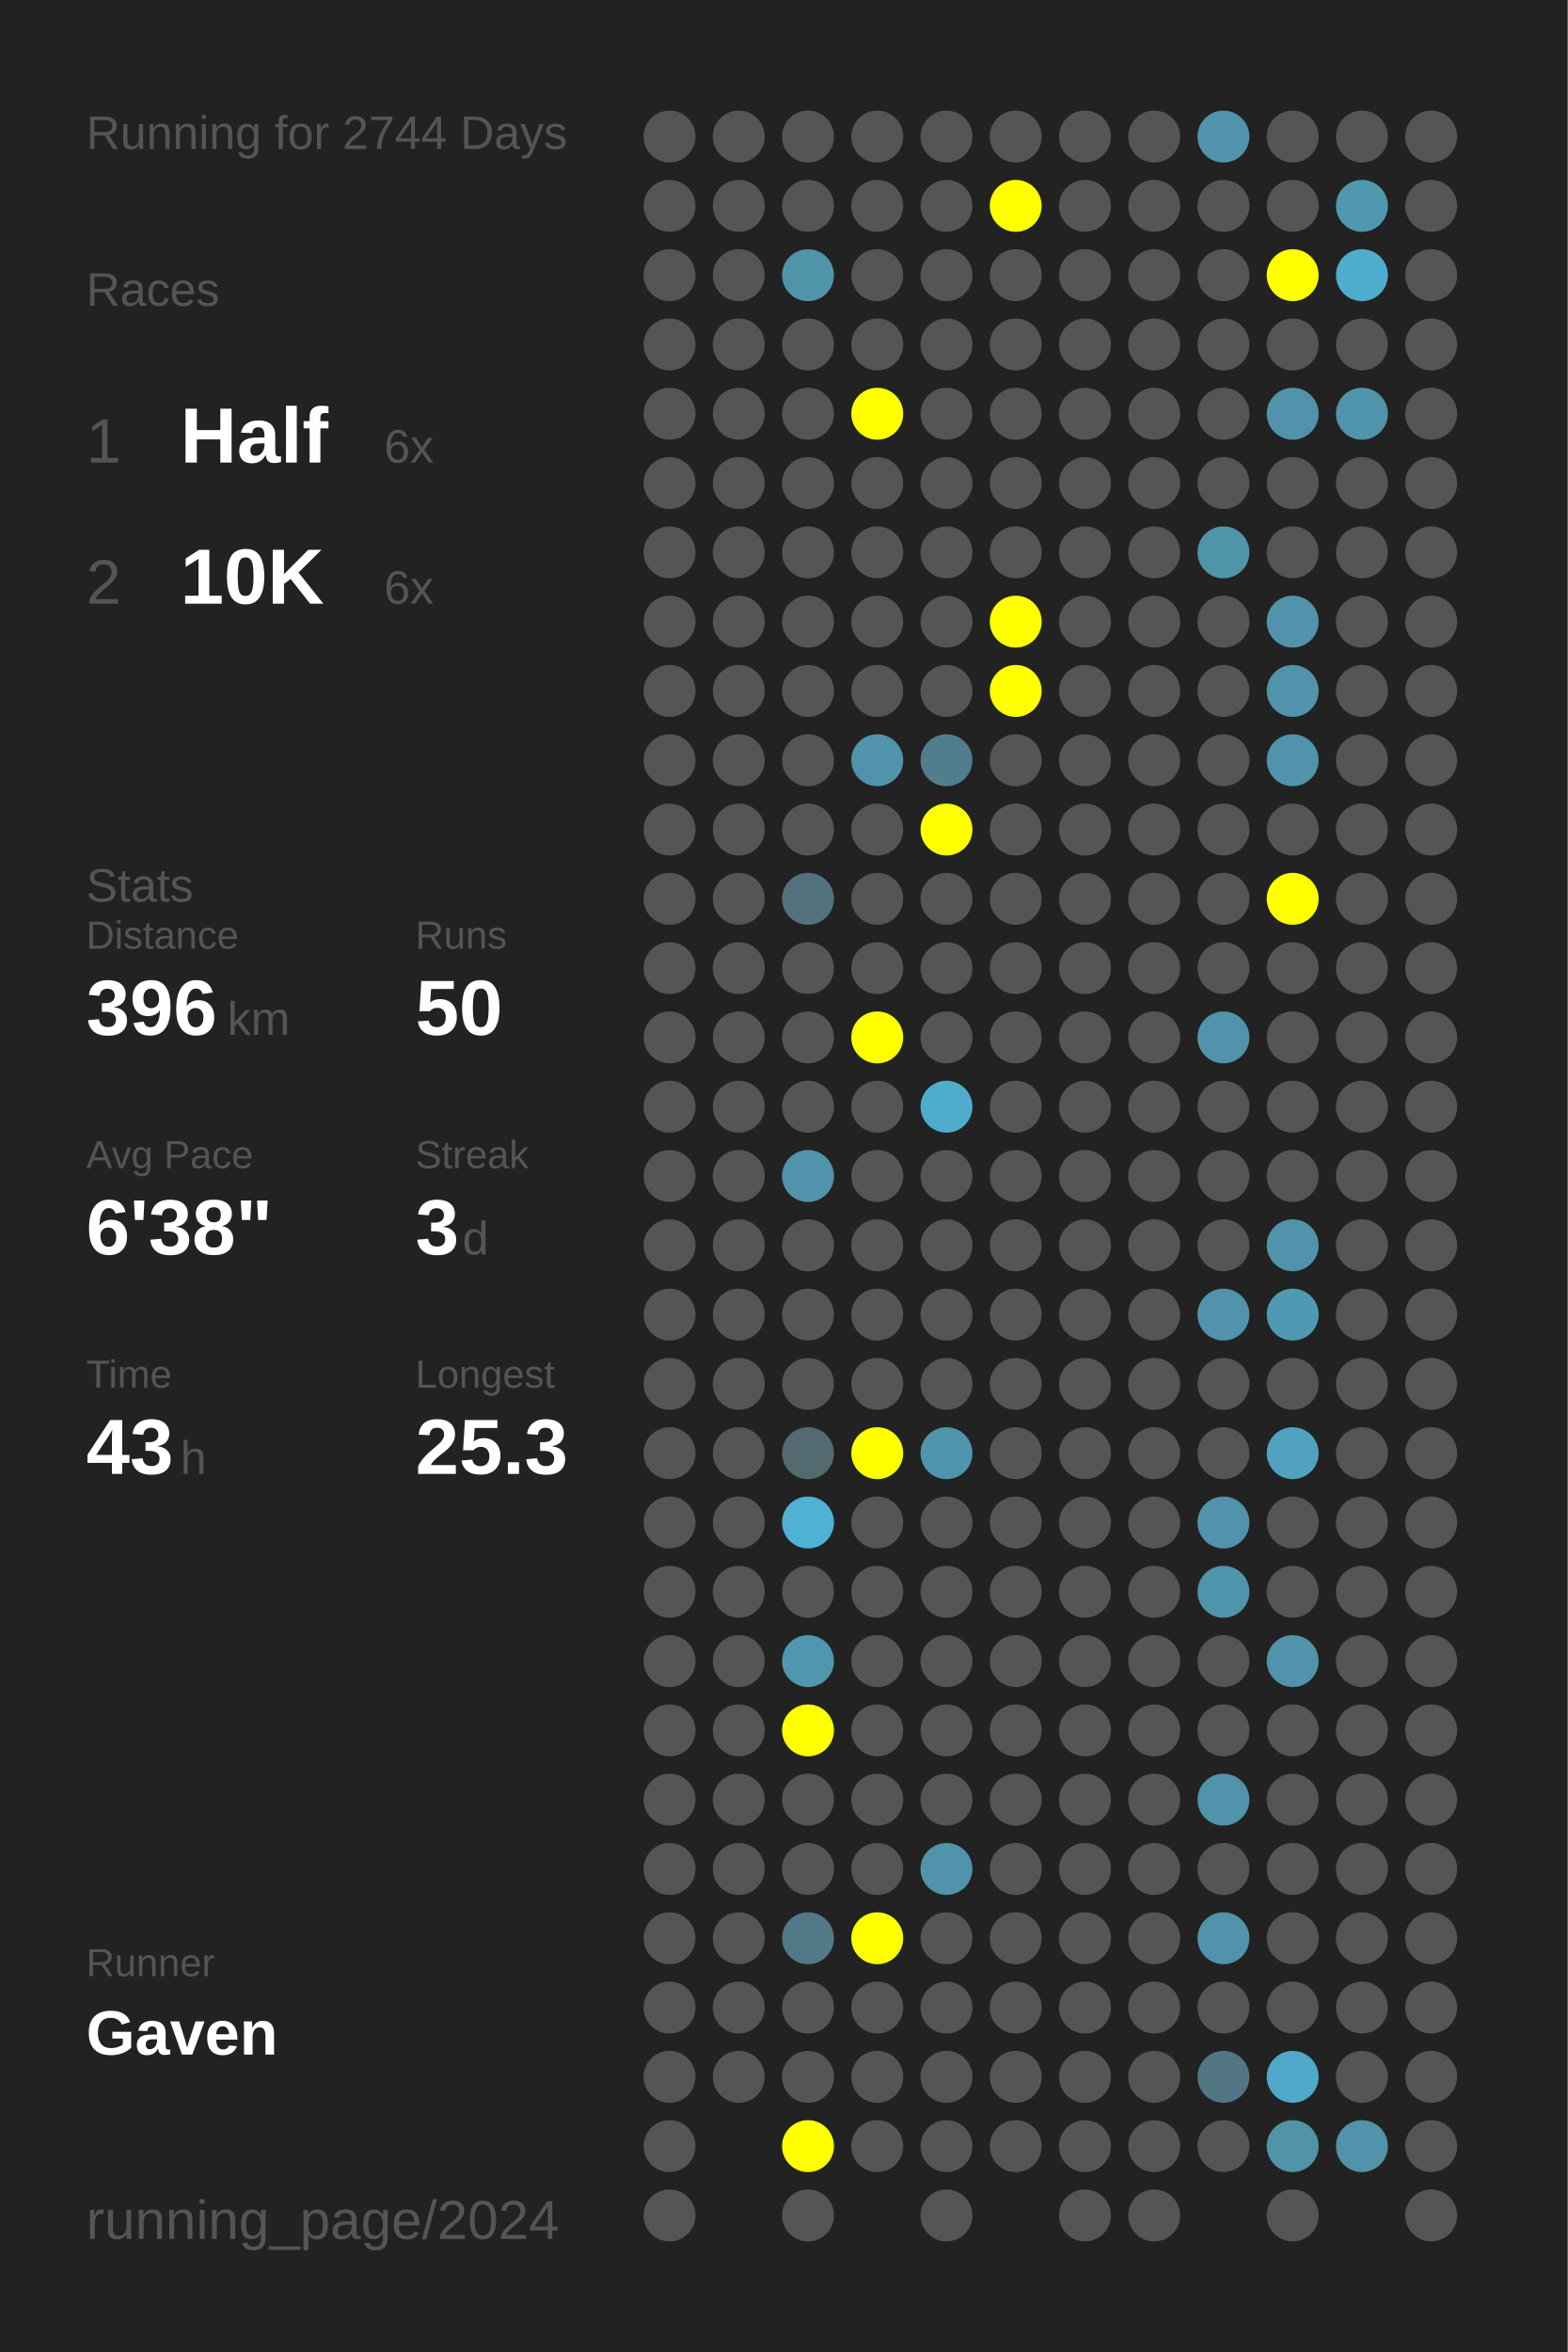
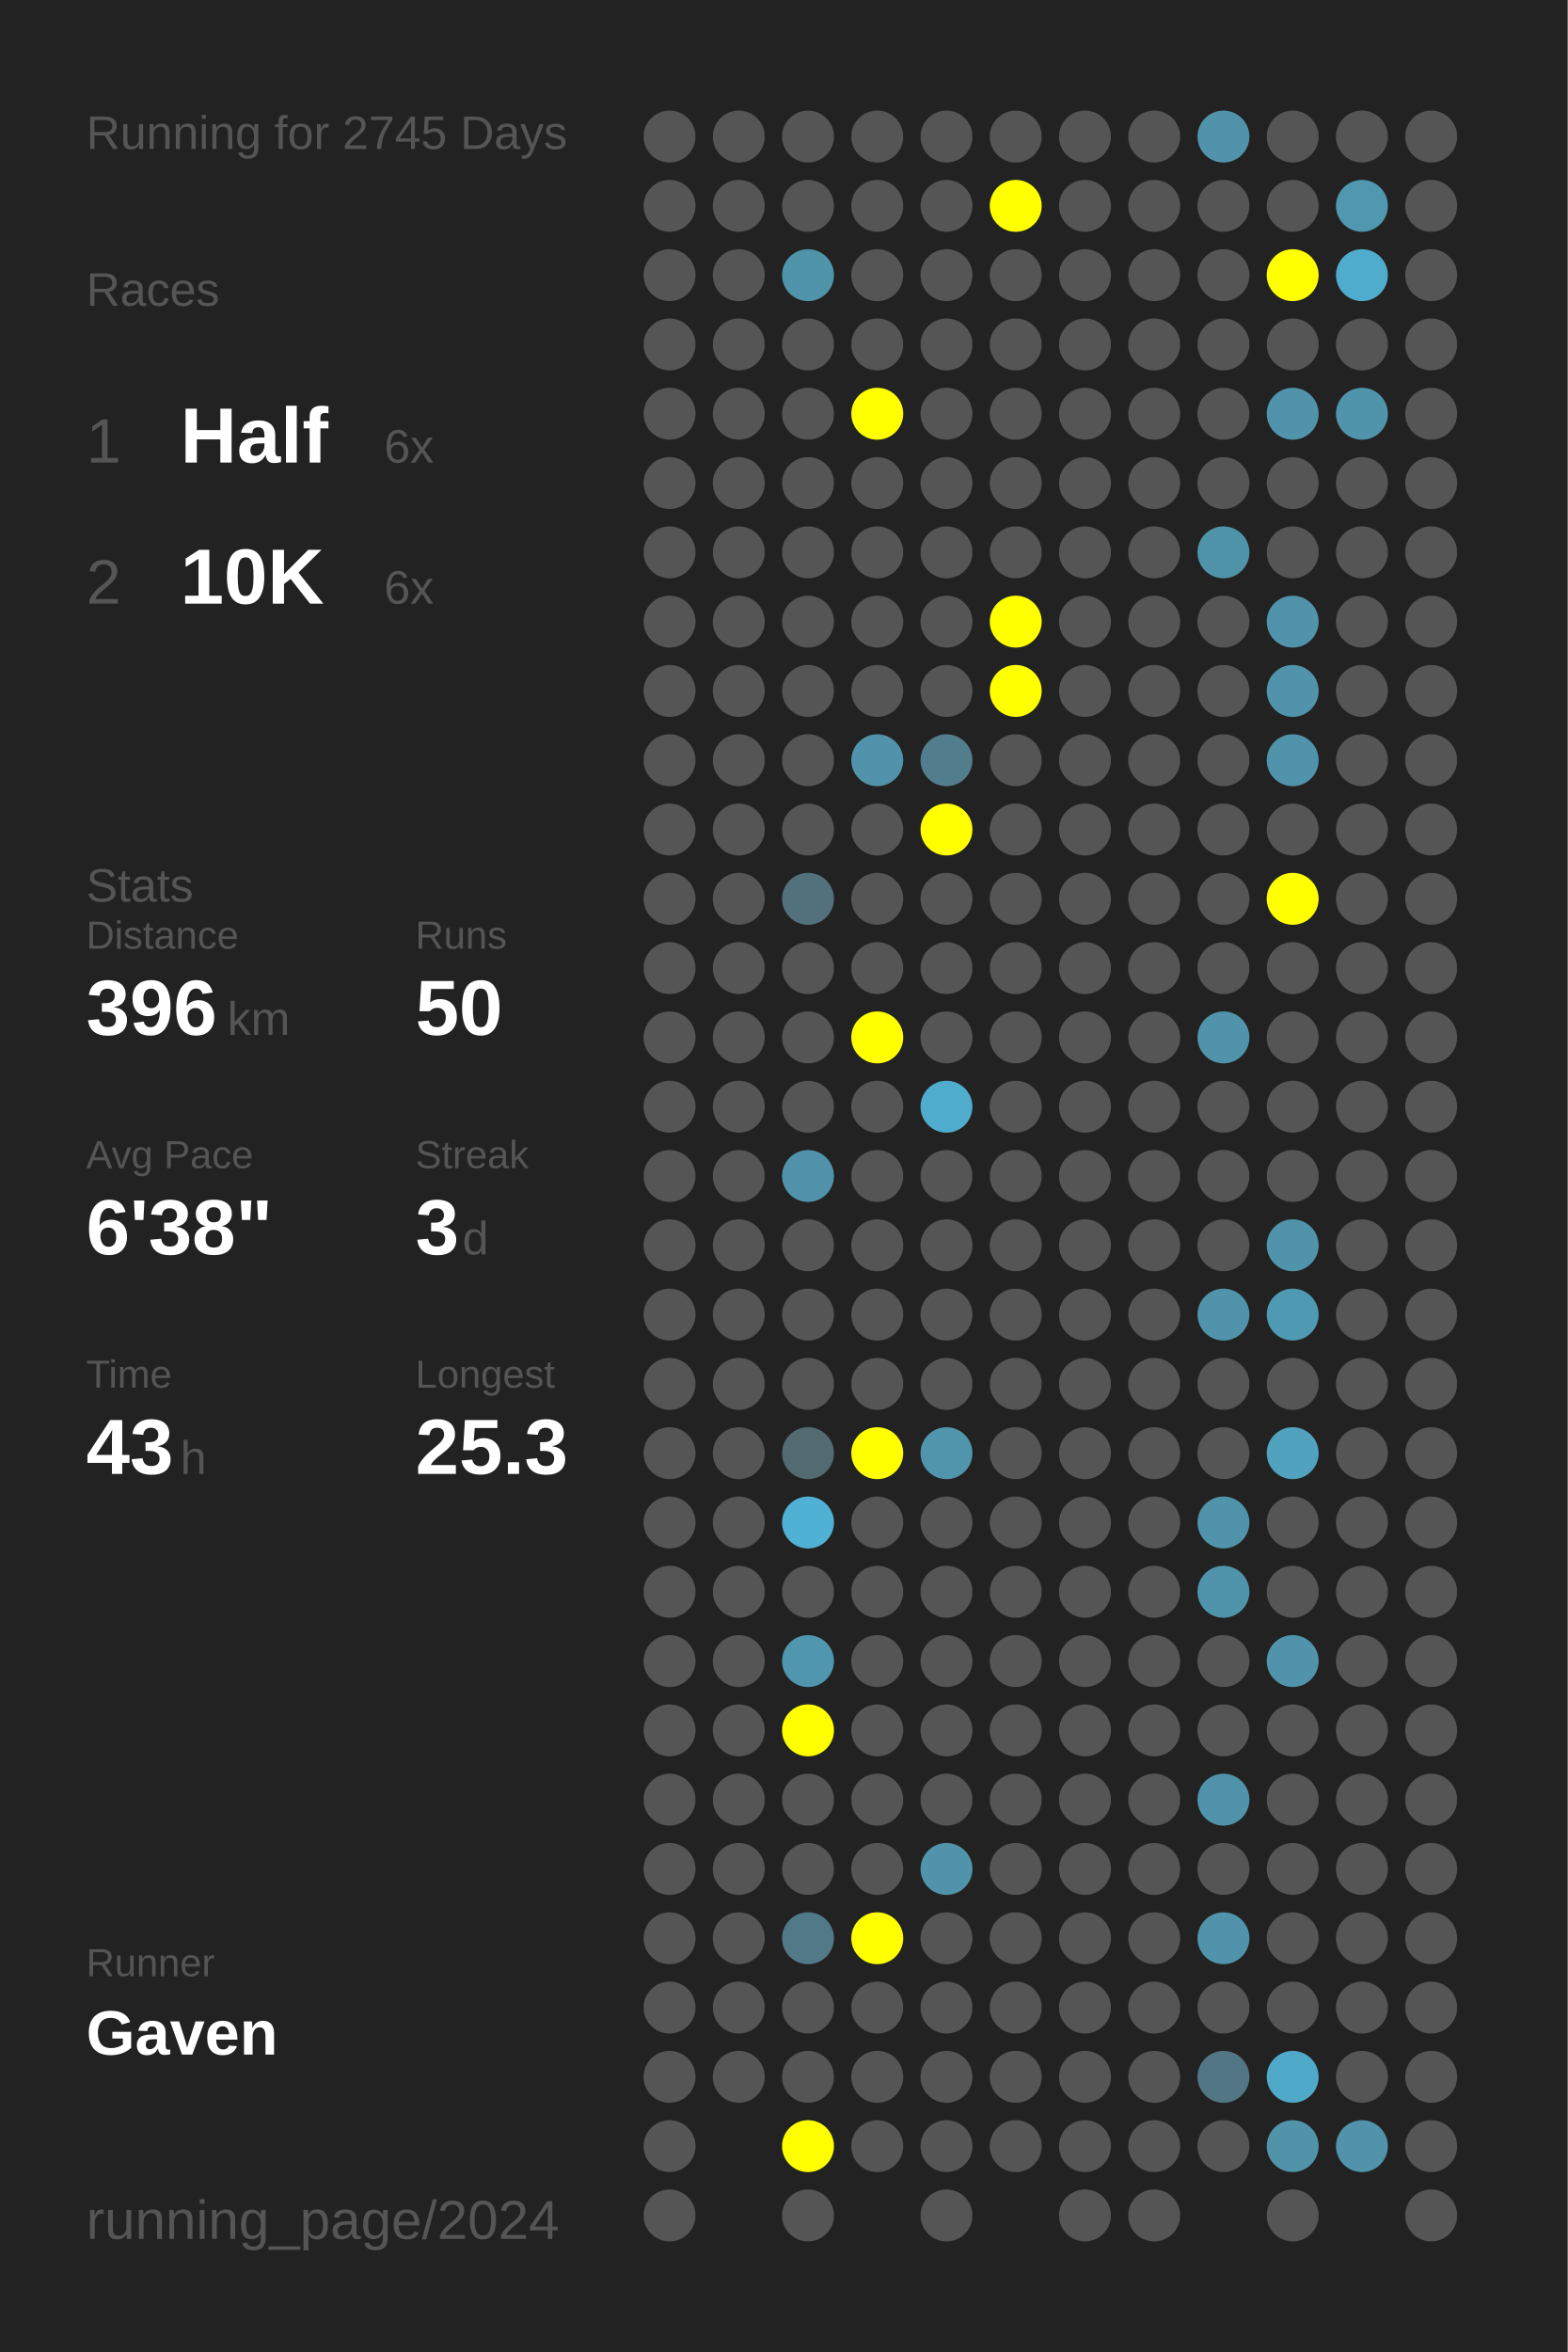
<svg xmlns="http://www.w3.org/2000/svg" baseProfile="full" height="300mm" version="1.1" viewBox="0,0,200,300" width="200mm">
  <defs />
  <rect fill="#222222" height="300" width="200" x="0" y="0" />
-   <text fill="#555555" style="font-size:6px; font-family:Arial;" x="11" y="19">Running for 2744 Days</text>
+   <text fill="#555555" style="font-size:6px; font-family:Arial;" x="11" y="19">Running for 2745 Days</text>
  <text fill="#555555" style="font-size:6px; font-family:Arial;" x="11" y="39">Races</text>
  <text fill="#555555" style="font-size:8px; font-family:Arial;" x="11" y="59">1</text>
  <text fill="#FFFFFF" style="font-size:10px; font-family:Arial; font-weight:bold;" x="23" y="59">Half</text>
  <text fill="#555555" style="font-size:6px; font-family:Arial;" x="49" y="59">6x</text>
  <text fill="#555555" style="font-size:8px; font-family:Arial;" x="11" y="77">2</text>
  <text fill="#FFFFFF" style="font-size:10px; font-family:Arial; font-weight:bold;" x="23" y="77">10K</text>
  <text fill="#555555" style="font-size:6px; font-family:Arial;" x="49" y="77">6x</text>
  <text fill="#555555" style="font-size:6px; font-family:Arial;" x="11" y="115">Stats</text>
  <text fill="#555555" style="font-size:5px; font-family:Arial;" x="11" y="121">Distance</text>
  <text fill="#FFFFFF" style="font-size:10px; font-family:Arial; font-weight:bold;" x="11" y="132">396</text>
  <text fill="#555555" style="font-size:6px; font-family:Arial;" x="29" y="132">km</text>
  <text fill="#555555" style="font-size:5px; font-family:Arial;" x="53" y="121">Runs</text>
  <text fill="#FFFFFF" style="font-size:10px; font-family:Arial; font-weight:bold;" x="53" y="132">50</text>
  <text fill="#555555" style="font-size:5px; font-family:Arial;" x="11" y="149">Avg Pace</text>
  <text fill="#FFFFFF" style="font-size:10px; font-family:Arial; font-weight:bold;" x="11" y="160">6'38"</text>
  <text fill="#555555" style="font-size:5px; font-family:Arial;" x="53" y="149">Streak</text>
  <text fill="#FFFFFF" style="font-size:10px; font-family:Arial; font-weight:bold;" x="53" y="160">3</text>
  <text fill="#555555" style="font-size:6px; font-family:Arial;" x="59" y="160">d</text>
  <text fill="#555555" style="font-size:5px; font-family:Arial;" x="11" y="177">Time</text>
  <text fill="#FFFFFF" style="font-size:10px; font-family:Arial; font-weight:bold;" x="11" y="188">43</text>
  <text fill="#555555" style="font-size:6px; font-family:Arial;" x="23" y="188">h</text>
  <text fill="#555555" style="font-size:5px; font-family:Arial;" x="53" y="177">Longest</text>
  <text fill="#FFFFFF" style="font-size:10px; font-family:Arial; font-weight:bold;" x="53" y="188">25.3</text>
  <text fill="#555555" style="font-size:5px; font-family:Arial;" x="11" y="252.065">Runner</text>
  <text fill="#FFFFFF" style="font-size:8px; font-family:Arial; font-weight:bold;" x="11" y="262.065">Gaven</text>
  <text fill="#555555" style="font-size:7px; font-family:Arial;" x="11" y="285.581">running_page/2024</text>
  <circle cx="85.417" cy="17.419" fill="#555555" r="3.312" />
  <circle cx="85.417" cy="26.258" fill="#555555" r="3.312" />
  <circle cx="85.417" cy="35.097" fill="#555555" r="3.312" />
  <circle cx="85.417" cy="43.935" fill="#555555" r="3.312" />
  <circle cx="85.417" cy="52.774" fill="#555555" r="3.312" />
  <circle cx="85.417" cy="61.613" fill="#555555" r="3.312" />
  <circle cx="85.417" cy="70.452" fill="#555555" r="3.312" />
  <circle cx="85.417" cy="79.29" fill="#555555" r="3.312" />
  <circle cx="85.417" cy="88.129" fill="#555555" r="3.312" />
  <circle cx="85.417" cy="96.968" fill="#555555" r="3.312" />
  <circle cx="85.417" cy="105.806" fill="#555555" r="3.312" />
  <circle cx="85.417" cy="114.645" fill="#555555" r="3.312" />
  <circle cx="85.417" cy="123.484" fill="#555555" r="3.312" />
  <circle cx="85.417" cy="132.323" fill="#555555" r="3.312" />
  <circle cx="85.417" cy="141.161" fill="#555555" r="3.312" />
  <circle cx="85.417" cy="150" fill="#555555" r="3.312" />
  <circle cx="85.417" cy="158.839" fill="#555555" r="3.312" />
  <circle cx="85.417" cy="167.677" fill="#555555" r="3.312" />
  <circle cx="85.417" cy="176.516" fill="#555555" r="3.312" />
  <circle cx="85.417" cy="185.355" fill="#555555" r="3.312" />
  <circle cx="85.417" cy="194.194" fill="#555555" r="3.312" />
  <circle cx="85.417" cy="203.032" fill="#555555" r="3.312" />
  <circle cx="85.417" cy="211.871" fill="#555555" r="3.312" />
  <circle cx="85.417" cy="220.71" fill="#555555" r="3.312" />
  <circle cx="85.417" cy="229.548" fill="#555555" r="3.312" />
  <circle cx="85.417" cy="238.387" fill="#555555" r="3.312" />
  <circle cx="85.417" cy="247.226" fill="#555555" r="3.312" />
  <circle cx="85.417" cy="256.065" fill="#555555" r="3.312" />
  <circle cx="85.417" cy="264.903" fill="#555555" r="3.312" />
  <circle cx="85.417" cy="273.742" fill="#555555" r="3.312" />
  <circle cx="85.417" cy="282.581" fill="#555555" r="3.312" />
  <circle cx="94.25" cy="17.419" fill="#555555" r="3.312" />
  <circle cx="94.25" cy="26.258" fill="#555555" r="3.312" />
  <circle cx="94.25" cy="35.097" fill="#555555" r="3.312" />
  <circle cx="94.25" cy="43.935" fill="#555555" r="3.312" />
  <circle cx="94.25" cy="52.774" fill="#555555" r="3.312" />
  <circle cx="94.25" cy="61.613" fill="#555555" r="3.312" />
  <circle cx="94.25" cy="70.452" fill="#555555" r="3.312" />
  <circle cx="94.25" cy="79.29" fill="#555555" r="3.312" />
  <circle cx="94.25" cy="88.129" fill="#555555" r="3.312" />
  <circle cx="94.25" cy="96.968" fill="#555555" r="3.312" />
  <circle cx="94.25" cy="105.806" fill="#555555" r="3.312" />
  <circle cx="94.25" cy="114.645" fill="#555555" r="3.312" />
  <circle cx="94.25" cy="123.484" fill="#555555" r="3.312" />
  <circle cx="94.25" cy="132.323" fill="#555555" r="3.312" />
  <circle cx="94.25" cy="141.161" fill="#555555" r="3.312" />
  <circle cx="94.25" cy="150" fill="#555555" r="3.312" />
  <circle cx="94.25" cy="158.839" fill="#555555" r="3.312" />
  <circle cx="94.25" cy="167.677" fill="#555555" r="3.312" />
  <circle cx="94.25" cy="176.516" fill="#555555" r="3.312" />
  <circle cx="94.25" cy="185.355" fill="#555555" r="3.312" />
  <circle cx="94.25" cy="194.194" fill="#555555" r="3.312" />
  <circle cx="94.25" cy="203.032" fill="#555555" r="3.312" />
  <circle cx="94.25" cy="211.871" fill="#555555" r="3.312" />
  <circle cx="94.25" cy="220.71" fill="#555555" r="3.312" />
  <circle cx="94.25" cy="229.548" fill="#555555" r="3.312" />
  <circle cx="94.25" cy="238.387" fill="#555555" r="3.312" />
  <circle cx="94.25" cy="247.226" fill="#555555" r="3.312" />
  <circle cx="94.25" cy="256.065" fill="#555555" r="3.312" />
  <circle cx="94.25" cy="264.903" fill="#555555" r="3.312" />
  <circle cx="103.083" cy="17.419" fill="#555555" r="3.312" />
  <circle cx="103.083" cy="26.258" fill="#555555" r="3.312" />
  <circle cx="103.083" cy="35.097" fill="#5094aa" r="3.312" />
  <circle cx="103.083" cy="43.935" fill="#555555" r="3.312" />
  <circle cx="103.083" cy="52.774" fill="#555555" r="3.312" />
  <circle cx="103.083" cy="61.613" fill="#555555" r="3.312" />
  <circle cx="103.083" cy="70.452" fill="#555555" r="3.312" />
  <circle cx="103.083" cy="79.29" fill="#555555" r="3.312" />
  <circle cx="103.083" cy="88.129" fill="#555555" r="3.312" />
  <circle cx="103.083" cy="96.968" fill="#555555" r="3.312" />
  <circle cx="103.083" cy="105.806" fill="#555555" r="3.312" />
  <circle cx="103.083" cy="114.645" fill="#53717c" r="3.312" />
  <circle cx="103.083" cy="123.484" fill="#555555" r="3.312" />
  <circle cx="103.083" cy="132.323" fill="#555555" r="3.312" />
  <circle cx="103.083" cy="141.161" fill="#555555" r="3.312" />
  <circle cx="103.083" cy="150" fill="#5093aa" r="3.312" />
  <circle cx="103.083" cy="158.839" fill="#555555" r="3.312" />
  <circle cx="103.083" cy="167.677" fill="#555555" r="3.312" />
  <circle cx="103.083" cy="176.516" fill="#555555" r="3.312" />
  <circle cx="103.083" cy="185.355" fill="#536a71" r="3.312" />
  <circle cx="103.083" cy="194.194" fill="#4fb2d4" r="3.312" />
  <circle cx="103.083" cy="203.032" fill="#555555" r="3.312" />
  <circle cx="103.083" cy="211.871" fill="#5096ae" r="3.312" />
  <circle cx="103.083" cy="220.71" fill="#FFFF00" r="3.312" />
  <circle cx="103.083" cy="229.548" fill="#555555" r="3.312" />
  <circle cx="103.083" cy="238.387" fill="#555555" r="3.312" />
  <circle cx="103.083" cy="247.226" fill="#527987" r="3.312" />
  <circle cx="103.083" cy="256.065" fill="#555555" r="3.312" />
  <circle cx="103.083" cy="264.903" fill="#555555" r="3.312" />
  <circle cx="103.083" cy="273.742" fill="#FFFF00" r="3.312" />
  <circle cx="103.083" cy="282.581" fill="#555555" r="3.312" />
  <circle cx="111.917" cy="17.419" fill="#555555" r="3.312" />
  <circle cx="111.917" cy="26.258" fill="#555555" r="3.312" />
  <circle cx="111.917" cy="35.097" fill="#555555" r="3.312" />
  <circle cx="111.917" cy="43.935" fill="#555555" r="3.312" />
  <circle cx="111.917" cy="52.774" fill="#FFFF00" r="3.312" />
  <circle cx="111.917" cy="61.613" fill="#555555" r="3.312" />
  <circle cx="111.917" cy="70.452" fill="#555555" r="3.312" />
  <circle cx="111.917" cy="79.29" fill="#555555" r="3.312" />
  <circle cx="111.917" cy="88.129" fill="#555555" r="3.312" />
  <circle cx="111.917" cy="96.968" fill="#5093aa" r="3.312" />
  <circle cx="111.917" cy="105.806" fill="#555555" r="3.312" />
  <circle cx="111.917" cy="114.645" fill="#555555" r="3.312" />
  <circle cx="111.917" cy="123.484" fill="#555555" r="3.312" />
  <circle cx="111.917" cy="132.323" fill="#FFFF00" r="3.312" />
  <circle cx="111.917" cy="141.161" fill="#555555" r="3.312" />
  <circle cx="111.917" cy="150" fill="#555555" r="3.312" />
  <circle cx="111.917" cy="158.839" fill="#555555" r="3.312" />
  <circle cx="111.917" cy="167.677" fill="#555555" r="3.312" />
  <circle cx="111.917" cy="176.516" fill="#555555" r="3.312" />
  <circle cx="111.917" cy="185.355" fill="#FFFF00" r="3.312" />
  <circle cx="111.917" cy="194.194" fill="#555555" r="3.312" />
  <circle cx="111.917" cy="203.032" fill="#555555" r="3.312" />
  <circle cx="111.917" cy="211.871" fill="#555555" r="3.312" />
  <circle cx="111.917" cy="220.71" fill="#555555" r="3.312" />
  <circle cx="111.917" cy="229.548" fill="#555555" r="3.312" />
  <circle cx="111.917" cy="238.387" fill="#555555" r="3.312" />
  <circle cx="111.917" cy="247.226" fill="#FFFF00" r="3.312" />
  <circle cx="111.917" cy="256.065" fill="#555555" r="3.312" />
  <circle cx="111.917" cy="264.903" fill="#555555" r="3.312" />
  <circle cx="111.917" cy="273.742" fill="#555555" r="3.312" />
  <circle cx="120.75" cy="17.419" fill="#555555" r="3.312" />
  <circle cx="120.75" cy="26.258" fill="#555555" r="3.312" />
  <circle cx="120.75" cy="35.097" fill="#555555" r="3.312" />
  <circle cx="120.75" cy="43.935" fill="#555555" r="3.312" />
  <circle cx="120.75" cy="52.774" fill="#555555" r="3.312" />
  <circle cx="120.75" cy="61.613" fill="#555555" r="3.312" />
  <circle cx="120.75" cy="70.452" fill="#555555" r="3.312" />
  <circle cx="120.75" cy="79.29" fill="#555555" r="3.312" />
  <circle cx="120.75" cy="88.129" fill="#555555" r="3.312" />
  <circle cx="120.75" cy="96.968" fill="#527d8c" r="3.312" />
  <circle cx="120.75" cy="105.806" fill="#FFFF00" r="3.312" />
  <circle cx="120.75" cy="114.645" fill="#555555" r="3.312" />
  <circle cx="120.75" cy="123.484" fill="#555555" r="3.312" />
  <circle cx="120.75" cy="132.323" fill="#555555" r="3.312" />
  <circle cx="120.75" cy="141.161" fill="#4faccc" r="3.312" />
  <circle cx="120.75" cy="150" fill="#555555" r="3.312" />
  <circle cx="120.75" cy="158.839" fill="#555555" r="3.312" />
  <circle cx="120.75" cy="167.677" fill="#555555" r="3.312" />
  <circle cx="120.75" cy="176.516" fill="#555555" r="3.312" />
  <circle cx="120.75" cy="185.355" fill="#5095ac" r="3.312" />
  <circle cx="120.75" cy="194.194" fill="#555555" r="3.312" />
  <circle cx="120.75" cy="203.032" fill="#555555" r="3.312" />
  <circle cx="120.75" cy="211.871" fill="#555555" r="3.312" />
  <circle cx="120.75" cy="220.71" fill="#555555" r="3.312" />
  <circle cx="120.75" cy="229.548" fill="#555555" r="3.312" />
  <circle cx="120.75" cy="238.387" fill="#5093aa" r="3.312" />
  <circle cx="120.75" cy="247.226" fill="#555555" r="3.312" />
  <circle cx="120.75" cy="256.065" fill="#555555" r="3.312" />
  <circle cx="120.75" cy="264.903" fill="#555555" r="3.312" />
  <circle cx="120.75" cy="273.742" fill="#555555" r="3.312" />
  <circle cx="120.75" cy="282.581" fill="#555555" r="3.312" />
  <circle cx="129.583" cy="17.419" fill="#555555" r="3.312" />
  <circle cx="129.583" cy="26.258" fill="#FFFF00" r="3.312" />
  <circle cx="129.583" cy="35.097" fill="#555555" r="3.312" />
  <circle cx="129.583" cy="43.935" fill="#555555" r="3.312" />
  <circle cx="129.583" cy="52.774" fill="#555555" r="3.312" />
  <circle cx="129.583" cy="61.613" fill="#555555" r="3.312" />
  <circle cx="129.583" cy="70.452" fill="#555555" r="3.312" />
  <circle cx="129.583" cy="79.29" fill="#FFFF00" r="3.312" />
  <circle cx="129.583" cy="88.129" fill="#FFFF00" r="3.312" />
  <circle cx="129.583" cy="96.968" fill="#555555" r="3.312" />
  <circle cx="129.583" cy="105.806" fill="#555555" r="3.312" />
  <circle cx="129.583" cy="114.645" fill="#555555" r="3.312" />
  <circle cx="129.583" cy="123.484" fill="#555555" r="3.312" />
  <circle cx="129.583" cy="132.323" fill="#555555" r="3.312" />
  <circle cx="129.583" cy="141.161" fill="#555555" r="3.312" />
  <circle cx="129.583" cy="150" fill="#555555" r="3.312" />
  <circle cx="129.583" cy="158.839" fill="#555555" r="3.312" />
  <circle cx="129.583" cy="167.677" fill="#555555" r="3.312" />
  <circle cx="129.583" cy="176.516" fill="#555555" r="3.312" />
  <circle cx="129.583" cy="185.355" fill="#555555" r="3.312" />
  <circle cx="129.583" cy="194.194" fill="#555555" r="3.312" />
  <circle cx="129.583" cy="203.032" fill="#555555" r="3.312" />
  <circle cx="129.583" cy="211.871" fill="#555555" r="3.312" />
  <circle cx="129.583" cy="220.71" fill="#555555" r="3.312" />
  <circle cx="129.583" cy="229.548" fill="#555555" r="3.312" />
  <circle cx="129.583" cy="238.387" fill="#555555" r="3.312" />
  <circle cx="129.583" cy="247.226" fill="#555555" r="3.312" />
  <circle cx="129.583" cy="256.065" fill="#555555" r="3.312" />
  <circle cx="129.583" cy="264.903" fill="#555555" r="3.312" />
  <circle cx="129.583" cy="273.742" fill="#555555" r="3.312" />
  <circle cx="138.417" cy="17.419" fill="#555555" r="3.312" />
  <circle cx="138.417" cy="26.258" fill="#555555" r="3.312" />
  <circle cx="138.417" cy="35.097" fill="#555555" r="3.312" />
  <circle cx="138.417" cy="43.935" fill="#555555" r="3.312" />
  <circle cx="138.417" cy="52.774" fill="#555555" r="3.312" />
  <circle cx="138.417" cy="61.613" fill="#555555" r="3.312" />
  <circle cx="138.417" cy="70.452" fill="#555555" r="3.312" />
  <circle cx="138.417" cy="79.29" fill="#555555" r="3.312" />
  <circle cx="138.417" cy="88.129" fill="#555555" r="3.312" />
  <circle cx="138.417" cy="96.968" fill="#555555" r="3.312" />
  <circle cx="138.417" cy="105.806" fill="#555555" r="3.312" />
  <circle cx="138.417" cy="114.645" fill="#555555" r="3.312" />
  <circle cx="138.417" cy="123.484" fill="#555555" r="3.312" />
  <circle cx="138.417" cy="132.323" fill="#555555" r="3.312" />
  <circle cx="138.417" cy="141.161" fill="#555555" r="3.312" />
  <circle cx="138.417" cy="150" fill="#555555" r="3.312" />
  <circle cx="138.417" cy="158.839" fill="#555555" r="3.312" />
  <circle cx="138.417" cy="167.677" fill="#555555" r="3.312" />
  <circle cx="138.417" cy="176.516" fill="#555555" r="3.312" />
  <circle cx="138.417" cy="185.355" fill="#555555" r="3.312" />
  <circle cx="138.417" cy="194.194" fill="#555555" r="3.312" />
  <circle cx="138.417" cy="203.032" fill="#555555" r="3.312" />
  <circle cx="138.417" cy="211.871" fill="#555555" r="3.312" />
  <circle cx="138.417" cy="220.71" fill="#555555" r="3.312" />
  <circle cx="138.417" cy="229.548" fill="#555555" r="3.312" />
  <circle cx="138.417" cy="238.387" fill="#555555" r="3.312" />
  <circle cx="138.417" cy="247.226" fill="#555555" r="3.312" />
  <circle cx="138.417" cy="256.065" fill="#555555" r="3.312" />
  <circle cx="138.417" cy="264.903" fill="#555555" r="3.312" />
  <circle cx="138.417" cy="273.742" fill="#555555" r="3.312" />
  <circle cx="138.417" cy="282.581" fill="#555555" r="3.312" />
  <circle cx="147.25" cy="17.419" fill="#555555" r="3.312" />
  <circle cx="147.25" cy="26.258" fill="#555555" r="3.312" />
  <circle cx="147.25" cy="35.097" fill="#555555" r="3.312" />
  <circle cx="147.25" cy="43.935" fill="#555555" r="3.312" />
  <circle cx="147.25" cy="52.774" fill="#555555" r="3.312" />
  <circle cx="147.25" cy="61.613" fill="#555555" r="3.312" />
  <circle cx="147.25" cy="70.452" fill="#555555" r="3.312" />
  <circle cx="147.25" cy="79.29" fill="#555555" r="3.312" />
  <circle cx="147.25" cy="88.129" fill="#555555" r="3.312" />
  <circle cx="147.25" cy="96.968" fill="#555555" r="3.312" />
  <circle cx="147.25" cy="105.806" fill="#555555" r="3.312" />
  <circle cx="147.25" cy="114.645" fill="#555555" r="3.312" />
  <circle cx="147.25" cy="123.484" fill="#555555" r="3.312" />
  <circle cx="147.25" cy="132.323" fill="#555555" r="3.312" />
  <circle cx="147.25" cy="141.161" fill="#555555" r="3.312" />
  <circle cx="147.25" cy="150" fill="#555555" r="3.312" />
  <circle cx="147.25" cy="158.839" fill="#555555" r="3.312" />
  <circle cx="147.25" cy="167.677" fill="#555555" r="3.312" />
  <circle cx="147.25" cy="176.516" fill="#555555" r="3.312" />
  <circle cx="147.25" cy="185.355" fill="#555555" r="3.312" />
  <circle cx="147.25" cy="194.194" fill="#555555" r="3.312" />
  <circle cx="147.25" cy="203.032" fill="#555555" r="3.312" />
  <circle cx="147.25" cy="211.871" fill="#555555" r="3.312" />
  <circle cx="147.25" cy="220.71" fill="#555555" r="3.312" />
  <circle cx="147.25" cy="229.548" fill="#555555" r="3.312" />
  <circle cx="147.25" cy="238.387" fill="#555555" r="3.312" />
  <circle cx="147.25" cy="247.226" fill="#555555" r="3.312" />
  <circle cx="147.25" cy="256.065" fill="#555555" r="3.312" />
  <circle cx="147.25" cy="264.903" fill="#555555" r="3.312" />
  <circle cx="147.25" cy="273.742" fill="#555555" r="3.312" />
  <circle cx="147.25" cy="282.581" fill="#555555" r="3.312" />
  <circle cx="156.083" cy="17.419" fill="#5093aa" r="3.312" />
  <circle cx="156.083" cy="26.258" fill="#555555" r="3.312" />
  <circle cx="156.083" cy="35.097" fill="#555555" r="3.312" />
  <circle cx="156.083" cy="43.935" fill="#555555" r="3.312" />
  <circle cx="156.083" cy="52.774" fill="#555555" r="3.312" />
  <circle cx="156.083" cy="61.613" fill="#555555" r="3.312" />
  <circle cx="156.083" cy="70.452" fill="#5094aa" r="3.312" />
  <circle cx="156.083" cy="79.29" fill="#555555" r="3.312" />
  <circle cx="156.083" cy="88.129" fill="#555555" r="3.312" />
  <circle cx="156.083" cy="96.968" fill="#555555" r="3.312" />
  <circle cx="156.083" cy="105.806" fill="#555555" r="3.312" />
  <circle cx="156.083" cy="114.645" fill="#555555" r="3.312" />
  <circle cx="156.083" cy="123.484" fill="#555555" r="3.312" />
  <circle cx="156.083" cy="132.323" fill="#5093aa" r="3.312" />
  <circle cx="156.083" cy="141.161" fill="#555555" r="3.312" />
  <circle cx="156.083" cy="150" fill="#555555" r="3.312" />
  <circle cx="156.083" cy="158.839" fill="#555555" r="3.312" />
  <circle cx="156.083" cy="167.677" fill="#5093aa" r="3.312" />
  <circle cx="156.083" cy="176.516" fill="#555555" r="3.312" />
  <circle cx="156.083" cy="185.355" fill="#555555" r="3.312" />
  <circle cx="156.083" cy="194.194" fill="#5093aa" r="3.312" />
  <circle cx="156.083" cy="203.032" fill="#5094ab" r="3.312" />
  <circle cx="156.083" cy="211.871" fill="#555555" r="3.312" />
  <circle cx="156.083" cy="220.71" fill="#555555" r="3.312" />
  <circle cx="156.083" cy="229.548" fill="#5093aa" r="3.312" />
  <circle cx="156.083" cy="238.387" fill="#555555" r="3.312" />
  <circle cx="156.083" cy="247.226" fill="#5093aa" r="3.312" />
  <circle cx="156.083" cy="256.065" fill="#555555" r="3.312" />
  <circle cx="156.083" cy="264.903" fill="#527683" r="3.312" />
  <circle cx="156.083" cy="273.742" fill="#555555" r="3.312" />
  <circle cx="164.917" cy="17.419" fill="#555555" r="3.312" />
  <circle cx="164.917" cy="26.258" fill="#555555" r="3.312" />
  <circle cx="164.917" cy="35.097" fill="#FFFF00" r="3.312" />
  <circle cx="164.917" cy="43.935" fill="#555555" r="3.312" />
  <circle cx="164.917" cy="52.774" fill="#5093aa" r="3.312" />
  <circle cx="164.917" cy="61.613" fill="#555555" r="3.312" />
  <circle cx="164.917" cy="70.452" fill="#555555" r="3.312" />
  <circle cx="164.917" cy="79.29" fill="#5093aa" r="3.312" />
  <circle cx="164.917" cy="88.129" fill="#5093aa" r="3.312" />
  <circle cx="164.917" cy="96.968" fill="#5093aa" r="3.312" />
  <circle cx="164.917" cy="105.806" fill="#555555" r="3.312" />
  <circle cx="164.917" cy="114.645" fill="#FFFF00" r="3.312" />
  <circle cx="164.917" cy="123.484" fill="#555555" r="3.312" />
  <circle cx="164.917" cy="132.323" fill="#555555" r="3.312" />
  <circle cx="164.917" cy="141.161" fill="#555555" r="3.312" />
  <circle cx="164.917" cy="150" fill="#555555" r="3.312" />
  <circle cx="164.917" cy="158.839" fill="#5093aa" r="3.312" />
  <circle cx="164.917" cy="167.677" fill="#5099b2" r="3.312" />
  <circle cx="164.917" cy="176.516" fill="#555555" r="3.312" />
  <circle cx="164.917" cy="185.355" fill="#50a2be" r="3.312" />
  <circle cx="164.917" cy="194.194" fill="#555555" r="3.312" />
  <circle cx="164.917" cy="203.032" fill="#555555" r="3.312" />
  <circle cx="164.917" cy="211.871" fill="#5093aa" r="3.312" />
  <circle cx="164.917" cy="220.71" fill="#555555" r="3.312" />
  <circle cx="164.917" cy="229.548" fill="#555555" r="3.312" />
  <circle cx="164.917" cy="238.387" fill="#555555" r="3.312" />
  <circle cx="164.917" cy="247.226" fill="#555555" r="3.312" />
  <circle cx="164.917" cy="256.065" fill="#555555" r="3.312" />
  <circle cx="164.917" cy="264.903" fill="#4fa9c8" r="3.312" />
  <circle cx="164.917" cy="273.742" fill="#5193a9" r="3.312" />
  <circle cx="164.917" cy="282.581" fill="#555555" r="3.312" />
  <circle cx="173.75" cy="17.419" fill="#555555" r="3.312" />
  <circle cx="173.75" cy="26.258" fill="#5098b0" r="3.312" />
  <circle cx="173.75" cy="35.097" fill="#4faccc" r="3.312" />
  <circle cx="173.75" cy="43.935" fill="#555555" r="3.312" />
  <circle cx="173.75" cy="52.774" fill="#5094ab" r="3.312" />
  <circle cx="173.75" cy="61.613" fill="#555555" r="3.312" />
  <circle cx="173.75" cy="70.452" fill="#555555" r="3.312" />
  <circle cx="173.75" cy="79.29" fill="#555555" r="3.312" />
  <circle cx="173.75" cy="88.129" fill="#555555" r="3.312" />
  <circle cx="173.75" cy="96.968" fill="#555555" r="3.312" />
  <circle cx="173.75" cy="105.806" fill="#555555" r="3.312" />
  <circle cx="173.75" cy="114.645" fill="#555555" r="3.312" />
  <circle cx="173.75" cy="123.484" fill="#555555" r="3.312" />
  <circle cx="173.75" cy="132.323" fill="#555555" r="3.312" />
  <circle cx="173.75" cy="141.161" fill="#555555" r="3.312" />
  <circle cx="173.75" cy="150" fill="#555555" r="3.312" />
  <circle cx="173.75" cy="158.839" fill="#555555" r="3.312" />
  <circle cx="173.75" cy="167.677" fill="#555555" r="3.312" />
  <circle cx="173.75" cy="176.516" fill="#555555" r="3.312" />
  <circle cx="173.75" cy="185.355" fill="#555555" r="3.312" />
  <circle cx="173.75" cy="194.194" fill="#555555" r="3.312" />
  <circle cx="173.75" cy="203.032" fill="#555555" r="3.312" />
  <circle cx="173.75" cy="211.871" fill="#555555" r="3.312" />
  <circle cx="173.75" cy="220.71" fill="#555555" r="3.312" />
  <circle cx="173.75" cy="229.548" fill="#555555" r="3.312" />
  <circle cx="173.75" cy="238.387" fill="#555555" r="3.312" />
  <circle cx="173.75" cy="247.226" fill="#555555" r="3.312" />
  <circle cx="173.75" cy="256.065" fill="#555555" r="3.312" />
  <circle cx="173.75" cy="264.903" fill="#555555" r="3.312" />
  <circle cx="173.75" cy="273.742" fill="#5093aa" r="3.312" />
  <circle cx="182.583" cy="17.419" fill="#555555" r="3.312" />
  <circle cx="182.583" cy="26.258" fill="#555555" r="3.312" />
  <circle cx="182.583" cy="35.097" fill="#555555" r="3.312" />
  <circle cx="182.583" cy="43.935" fill="#555555" r="3.312" />
  <circle cx="182.583" cy="52.774" fill="#555555" r="3.312" />
  <circle cx="182.583" cy="61.613" fill="#555555" r="3.312" />
  <circle cx="182.583" cy="70.452" fill="#555555" r="3.312" />
  <circle cx="182.583" cy="79.29" fill="#555555" r="3.312" />
  <circle cx="182.583" cy="88.129" fill="#555555" r="3.312" />
  <circle cx="182.583" cy="96.968" fill="#555555" r="3.312" />
  <circle cx="182.583" cy="105.806" fill="#555555" r="3.312" />
  <circle cx="182.583" cy="114.645" fill="#555555" r="3.312" />
  <circle cx="182.583" cy="123.484" fill="#555555" r="3.312" />
  <circle cx="182.583" cy="132.323" fill="#555555" r="3.312" />
  <circle cx="182.583" cy="141.161" fill="#555555" r="3.312" />
  <circle cx="182.583" cy="150" fill="#555555" r="3.312" />
  <circle cx="182.583" cy="158.839" fill="#555555" r="3.312" />
  <circle cx="182.583" cy="167.677" fill="#555555" r="3.312" />
  <circle cx="182.583" cy="176.516" fill="#555555" r="3.312" />
  <circle cx="182.583" cy="185.355" fill="#555555" r="3.312" />
  <circle cx="182.583" cy="194.194" fill="#555555" r="3.312" />
  <circle cx="182.583" cy="203.032" fill="#555555" r="3.312" />
  <circle cx="182.583" cy="211.871" fill="#555555" r="3.312" />
  <circle cx="182.583" cy="220.71" fill="#555555" r="3.312" />
  <circle cx="182.583" cy="229.548" fill="#555555" r="3.312" />
  <circle cx="182.583" cy="238.387" fill="#555555" r="3.312" />
  <circle cx="182.583" cy="247.226" fill="#555555" r="3.312" />
  <circle cx="182.583" cy="256.065" fill="#555555" r="3.312" />
  <circle cx="182.583" cy="264.903" fill="#555555" r="3.312" />
  <circle cx="182.583" cy="273.742" fill="#555555" r="3.312" />
  <circle cx="182.583" cy="282.581" fill="#555555" r="3.312" />
</svg>
